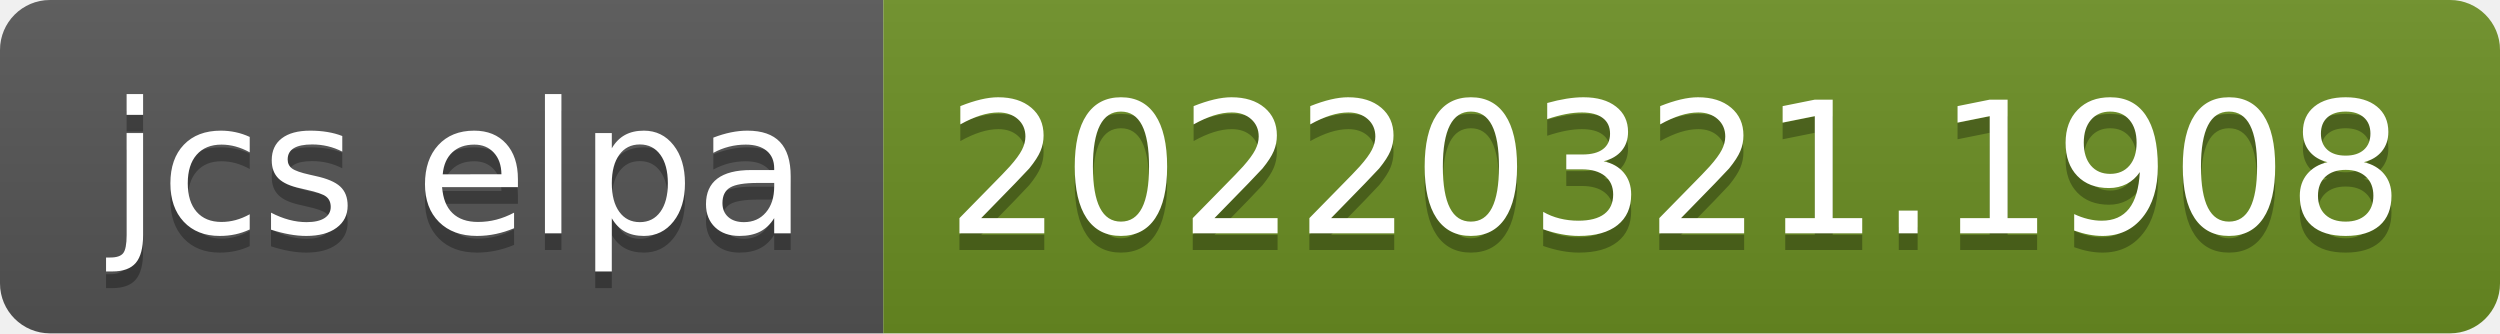
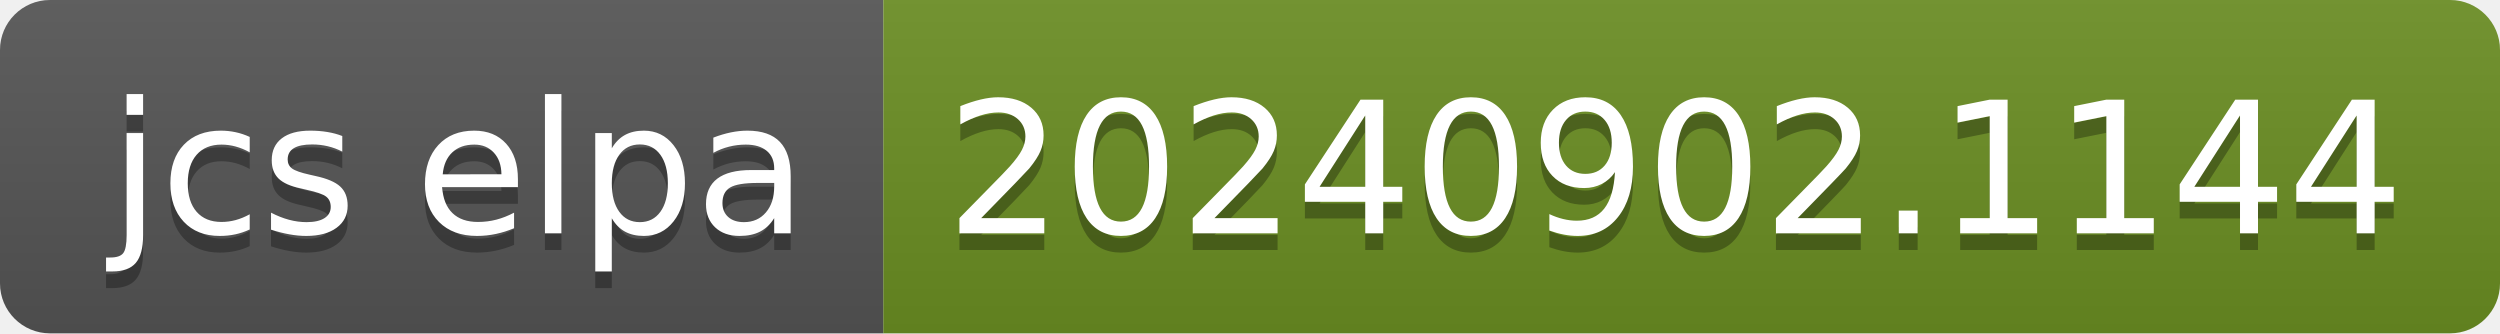
- <svg xmlns="http://www.w3.org/2000/svg" width="150" height="20" role="img" aria-label="jcs elpa: 20220321.1908">
+ <svg xmlns="http://www.w3.org/2000/svg" width="150" height="20" role="img" aria-label="jcs elpa: 20240902.1144">
  <linearGradient id="s" x2="0" y2="100%">
    <stop offset="0" stop-color="#bbb" stop-opacity=".1" />
    <stop offset="1" stop-opacity=".1" />
  </linearGradient>
  <clipPath id="r">
    <rect width="150" height="20" rx="3" fill="#fff" />
  </clipPath>
  <g clip-path="url(#r)">
    <rect width="53" height="20" fill="#555" />
    <rect x="53" width="97" height="20" fill="#6b8e23" />
    <rect width="150" height="20" fill="url(#s)" />
  </g>
  <g fill="#fff" text-anchor="middle" font-family="Verdana,Geneva,DejaVu Sans,sans-serif" text-rendering="geometricPrecision" font-size="110">
    <text aria-hidden="true" x="275" y="150" fill="#010101" fill-opacity=".3" transform="scale(.1)" textLength="430">jcs elpa</text>
    <text x="275" y="140" transform="scale(.1)" fill="#fff" textLength="430">jcs elpa</text>
-     <text aria-hidden="true" x="1005" y="150" fill="#010101" fill-opacity=".3" transform="scale(.1)" textLength="870">20220321.1908</text>
-     <text x="1005" y="140" transform="scale(.1)" fill="#fff" textLength="870">20220321.1908</text>
+     <text aria-hidden="true" x="1005" y="150" fill="#010101" fill-opacity=".3" transform="scale(.1)" textLength="870">20240902.1144</text>
+     <text x="1005" y="140" transform="scale(.1)" fill="#fff" textLength="870">20240902.1144</text>
  </g>
</svg>
